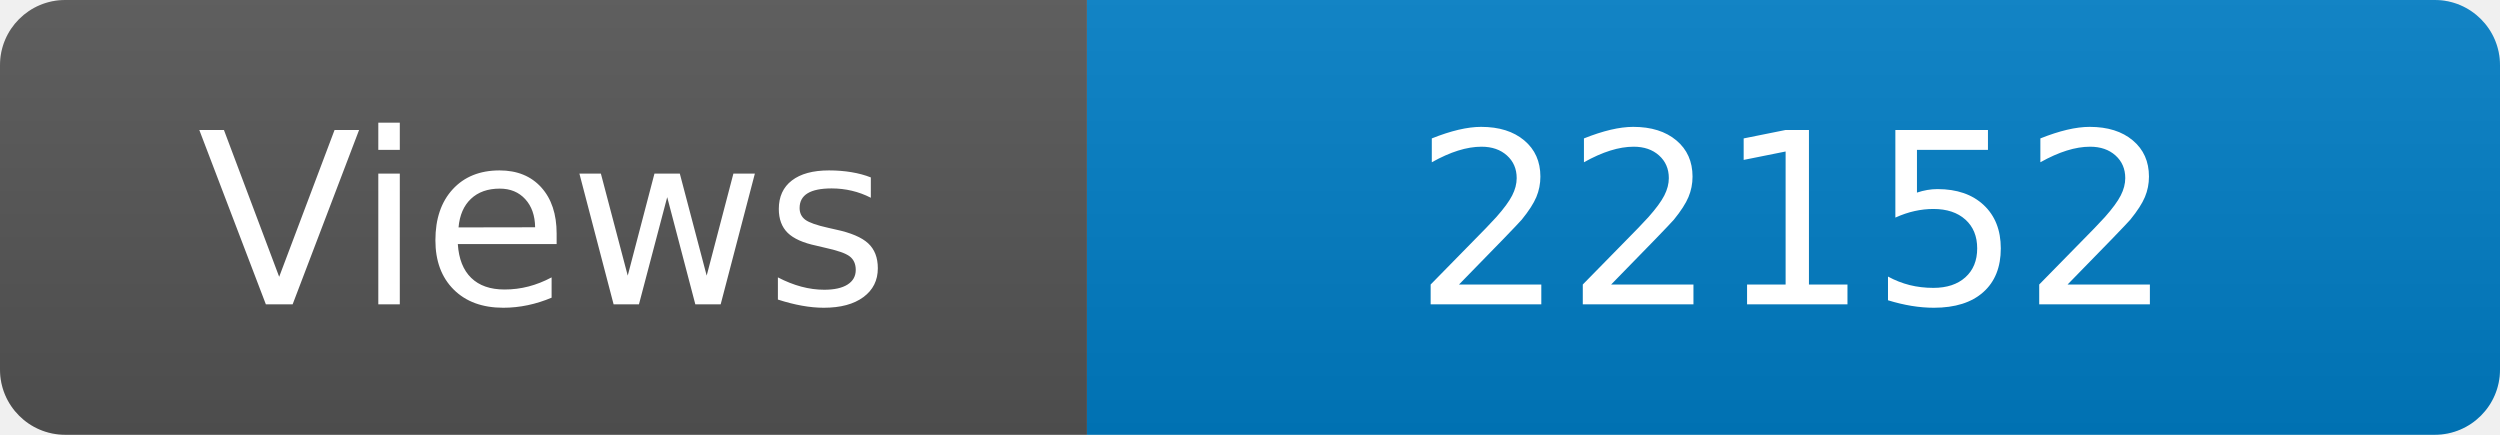
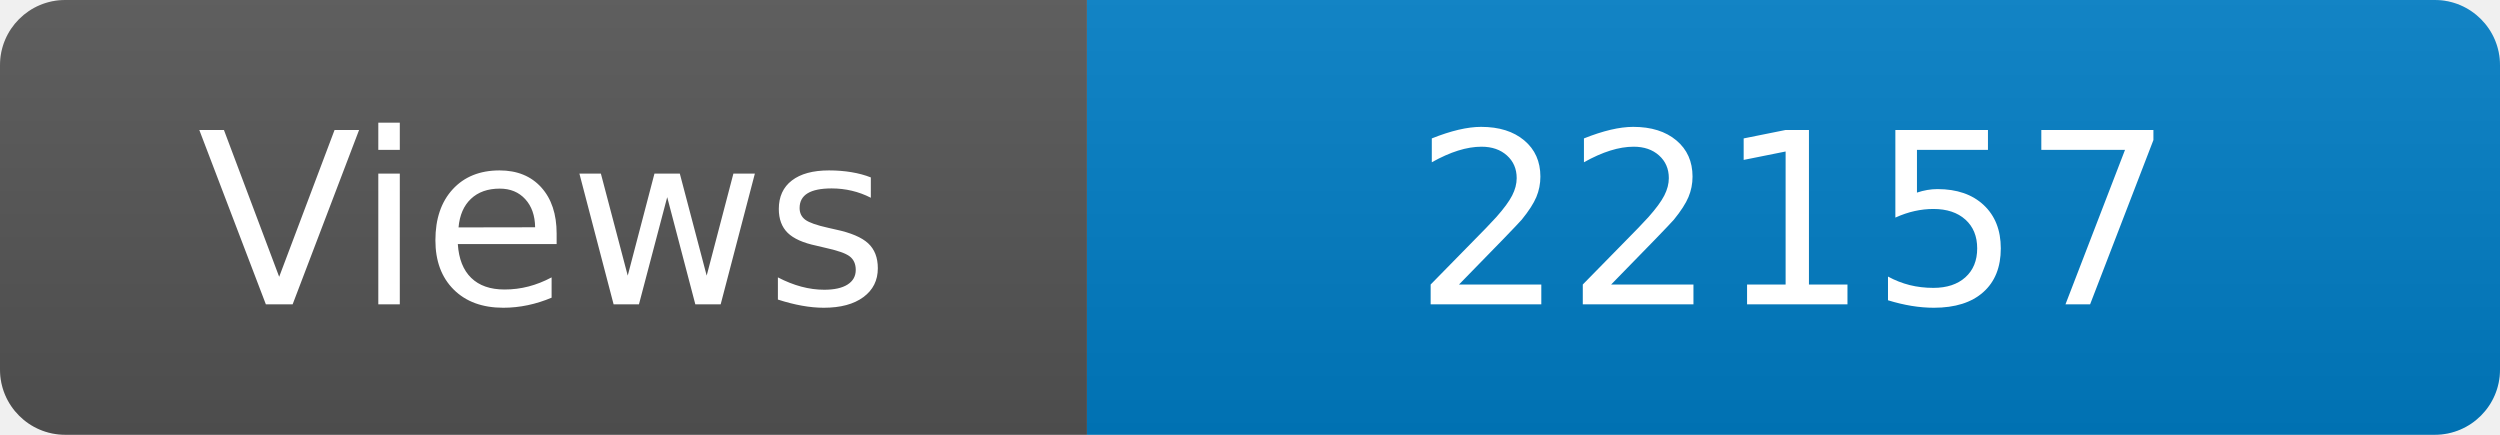
<svg xmlns="http://www.w3.org/2000/svg" width="115" height="20" role="img" aria-label="Maintained?: yes">
  <linearGradient id="s" x2="0" y2="100%">
    <stop offset="0" stop-color="#bbb" stop-opacity=".1" />
    <stop offset="1" stop-opacity=".1" />
  </linearGradient>
  <clipPath id="r">
    <rect width="115" height="20" rx="3" fill="#fff" />
  </clipPath>
  <g clip-path="url(#r)">
    <rect width="50" height="20" fill="#555" />
    <rect x="50" width="160" height="20" fill="#007ec6" />
    <rect width="115" height="20" fill="url(#s)" />
  </g>
  <g fill="#fff" text-anchor="middle" font-family="Verdana,Geneva,DejaVu Sans,sans-serif" font-size="110">
    <text x="250" y="140" transform="scale(.1)" fill="#fff">Views</text>
-     <text x="825" y="140" transform="scale(.1)" fill="#fff">22152</text>
+     <text x="825" y="140" transform="scale(.1)" fill="#fff">22157</text>
  </g>
</svg>
